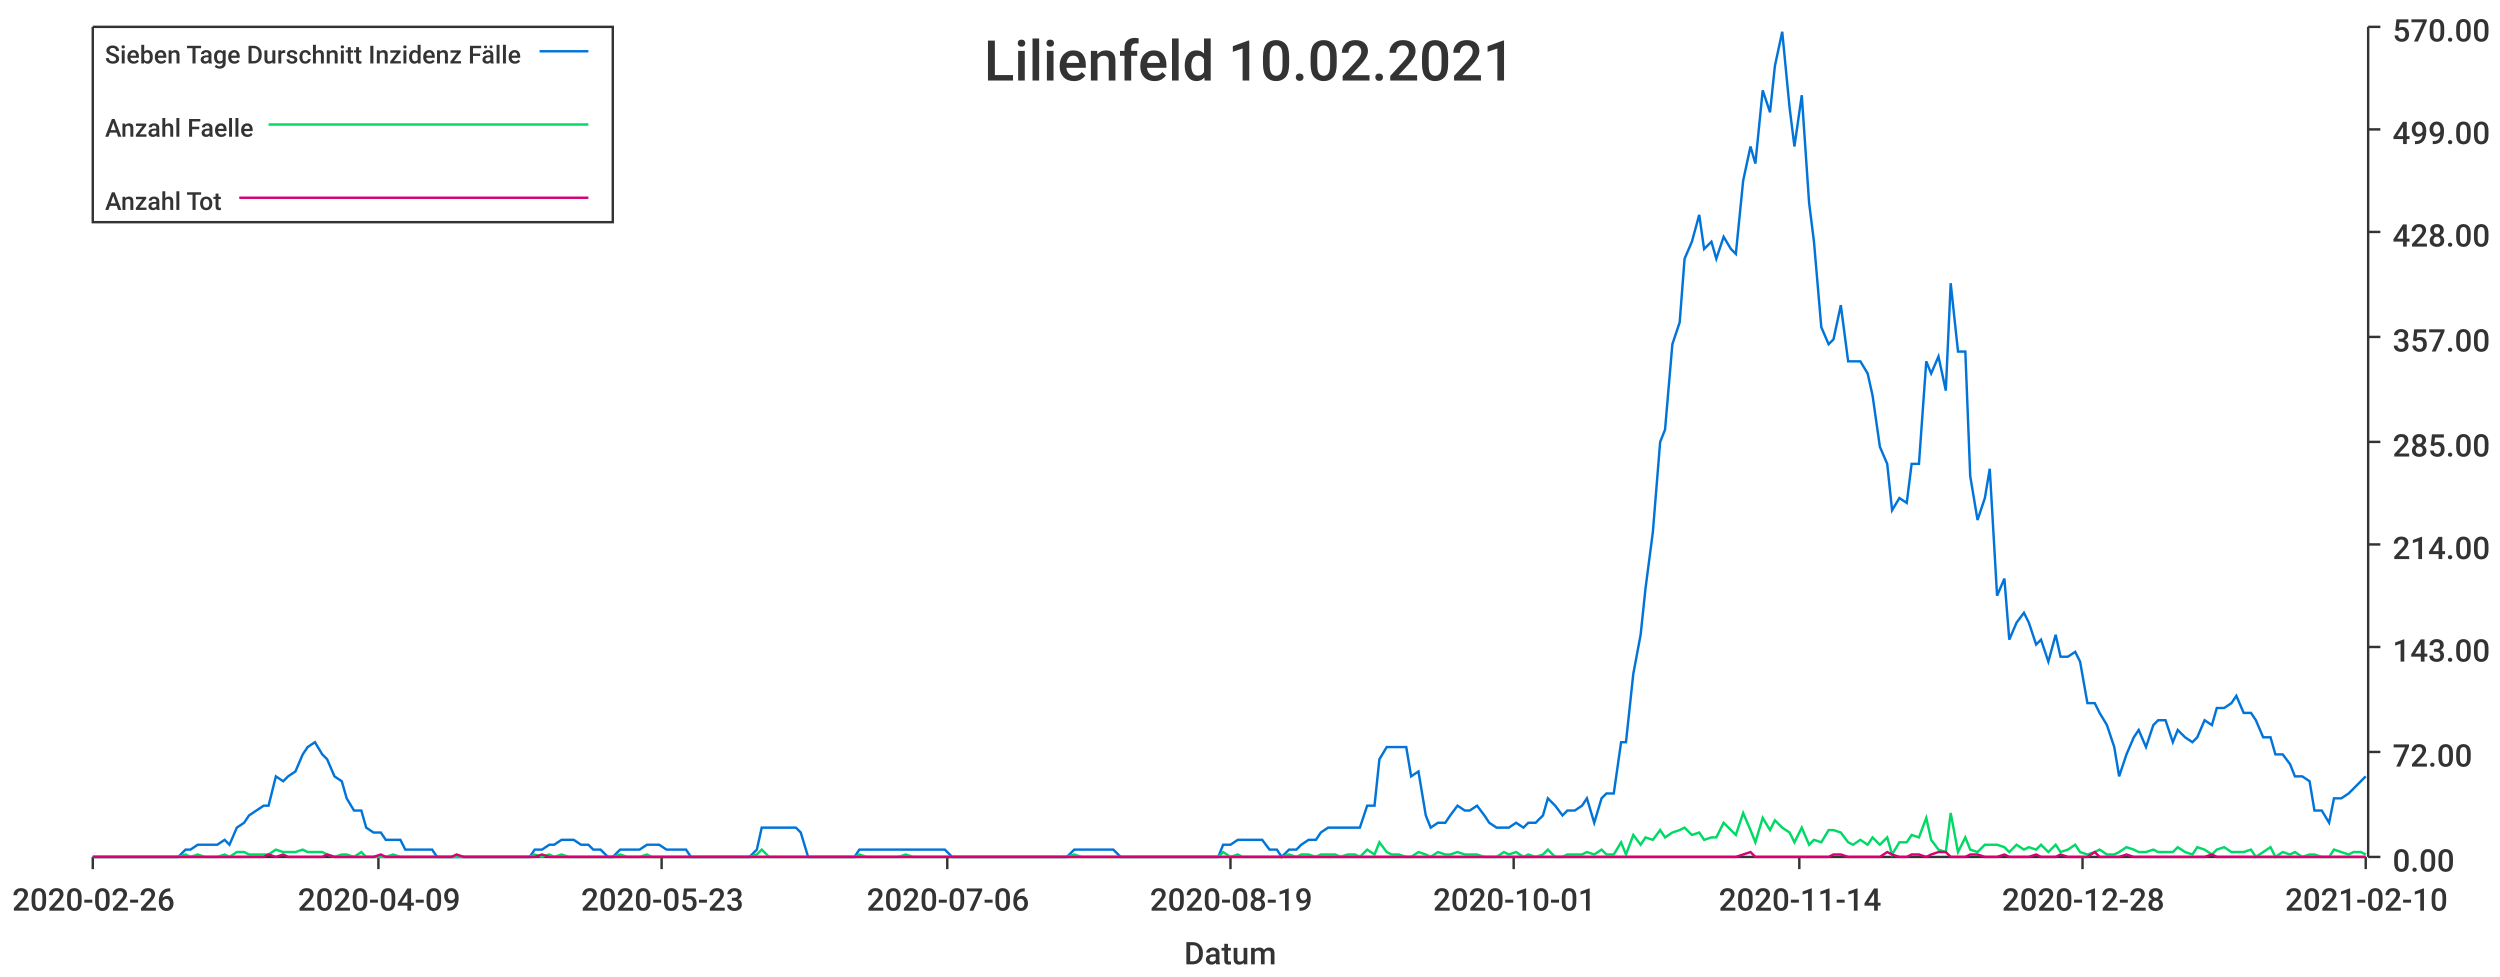
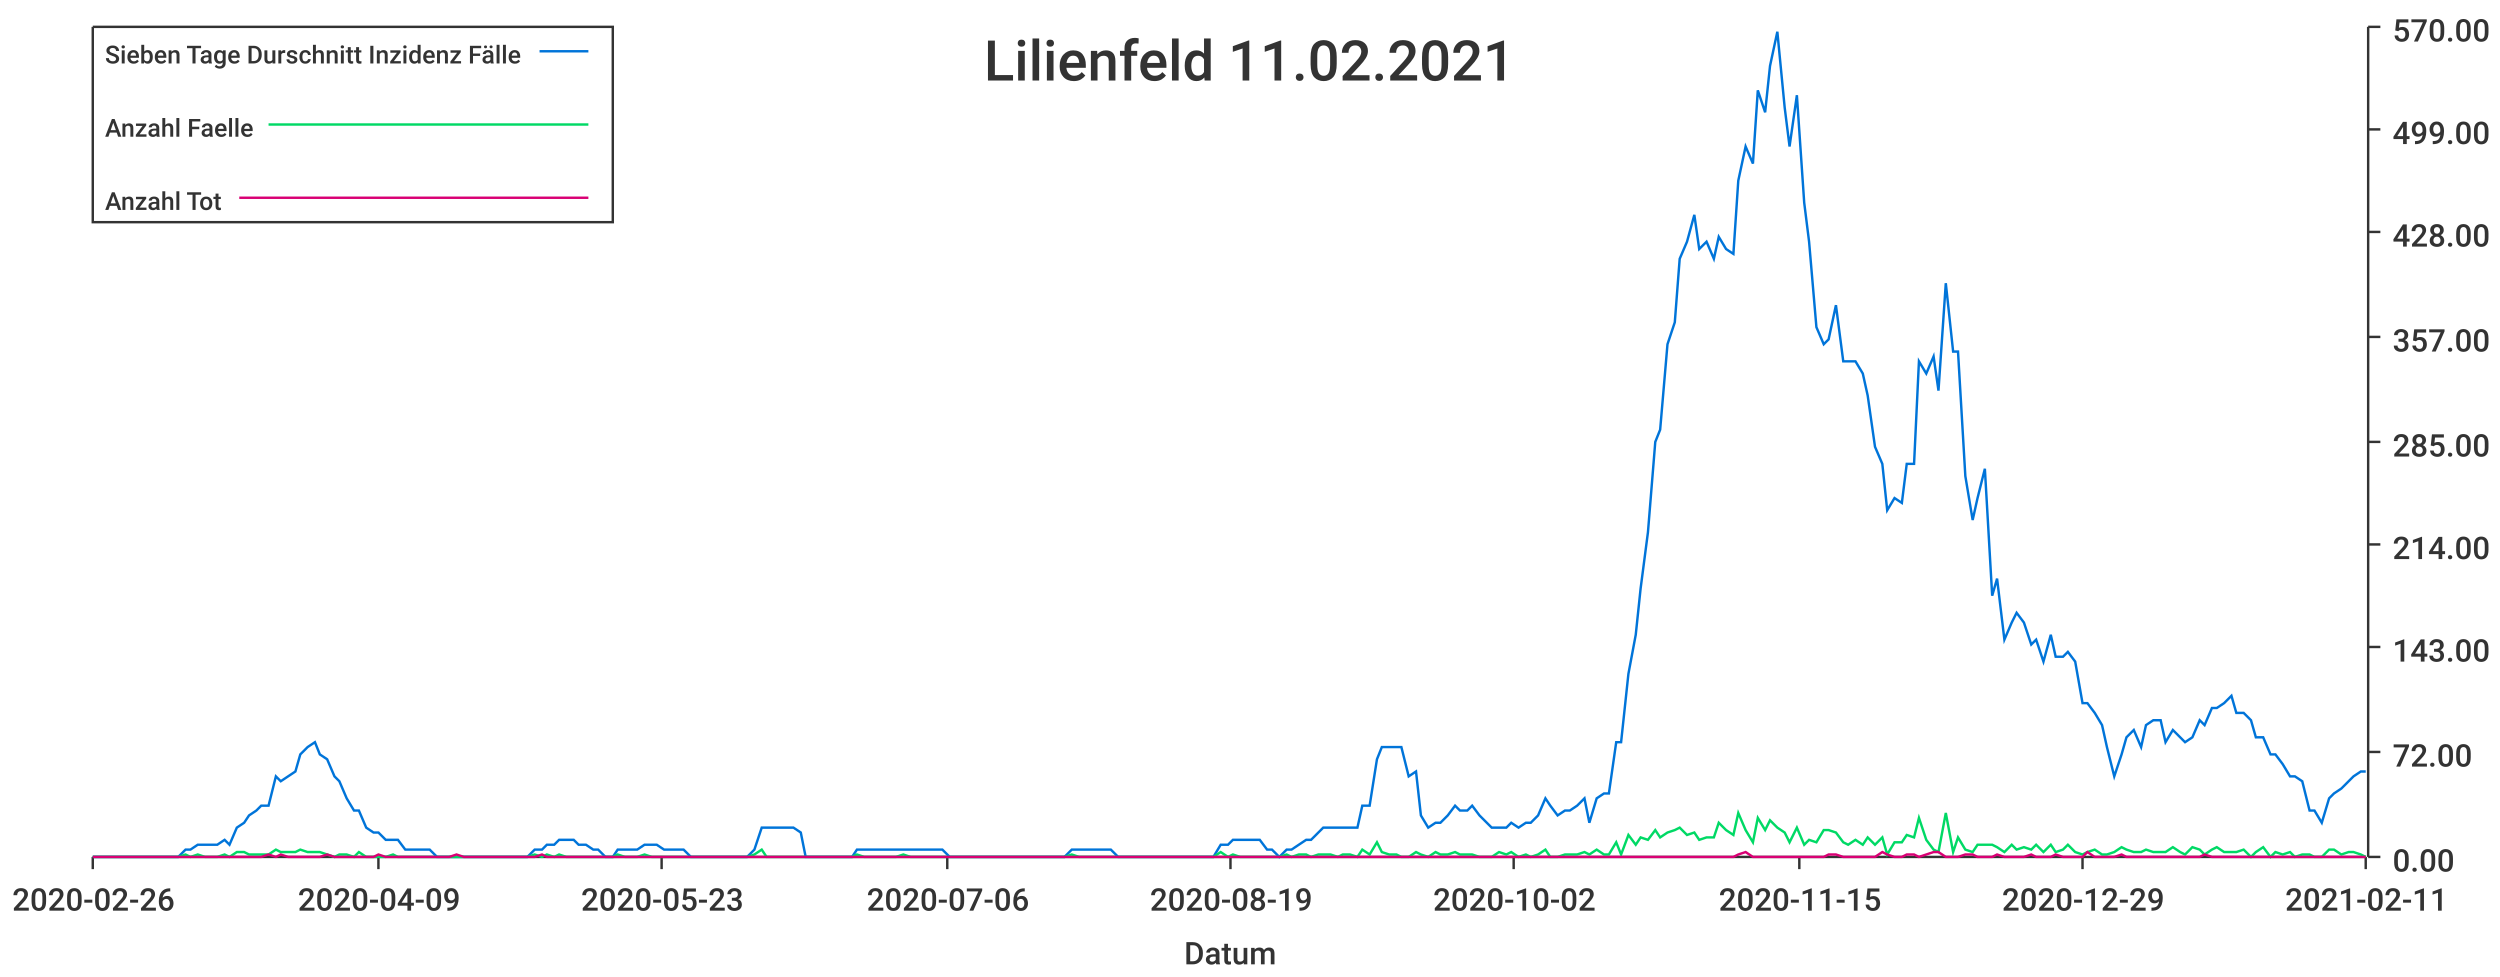
<svg xmlns="http://www.w3.org/2000/svg" width="1024" height="400">\n<path d="M 0 0 L 1024 0 L 1024 400 L 0 400 L 0 0" style="stroke-width:0;stroke:rgba(255,255,255,1.0);fill:rgba(255,255,255,1.0)" />
  <path d="M 38 11 L 969 11 L 969 351 L 38 351 L 38 11" style="stroke-width:0;stroke:rgba(255,255,255,1.0);fill:rgba(255,255,255,1.0)" />
  <path d="M 38 351 L 969 351" style="stroke-width:1;stroke:rgba(51,51,51,1.0);fill:none" />
  <path d="M 38 351 L 38 356" style="stroke-width:1;stroke:rgba(51,51,51,1.0);fill:none" />
  <text x="5" y="373" style="stroke-width:0;stroke:none;fill:rgba(51,51,51,1.0);font-size:12.8px;font-family:'Roboto Medium',sans-serif">2020-02-26</text>
  <path d="M 155 351 L 155 356" style="stroke-width:1;stroke:rgba(51,51,51,1.0);fill:none" />
  <text x="122" y="373" style="stroke-width:0;stroke:none;fill:rgba(51,51,51,1.0);font-size:12.8px;font-family:'Roboto Medium',sans-serif">2020-04-09</text>
  <path d="M 271 351 L 271 356" style="stroke-width:1;stroke:rgba(51,51,51,1.0);fill:none" />
  <text x="238" y="373" style="stroke-width:0;stroke:none;fill:rgba(51,51,51,1.0);font-size:12.8px;font-family:'Roboto Medium',sans-serif">2020-05-23</text>
  <path d="M 388 351 L 388 356" style="stroke-width:1;stroke:rgba(51,51,51,1.0);fill:none" />
  <text x="355" y="373" style="stroke-width:0;stroke:none;fill:rgba(51,51,51,1.0);font-size:12.8px;font-family:'Roboto Medium',sans-serif">2020-07-06</text>
  <path d="M 504 351 L 504 356" style="stroke-width:1;stroke:rgba(51,51,51,1.0);fill:none" />
  <text x="471" y="373" style="stroke-width:0;stroke:none;fill:rgba(51,51,51,1.0);font-size:12.8px;font-family:'Roboto Medium',sans-serif">2020-08-19</text>
  <path d="M 620 351 L 620 356" style="stroke-width:1;stroke:rgba(51,51,51,1.0);fill:none" />
-   <text x="587" y="373" style="stroke-width:0;stroke:none;fill:rgba(51,51,51,1.0);font-size:12.8px;font-family:'Roboto Medium',sans-serif">2020-10-01</text>
+   <text x="587" y="373" style="stroke-width:0;stroke:none;fill:rgba(51,51,51,1.0);font-size:12.8px;font-family:'Roboto Medium',sans-serif">2020-10-02</text>
  <path d="M 737 351 L 737 356" style="stroke-width:1;stroke:rgba(51,51,51,1.0);fill:none" />
-   <text x="704" y="373" style="stroke-width:0;stroke:none;fill:rgba(51,51,51,1.0);font-size:12.8px;font-family:'Roboto Medium',sans-serif">2020-11-14</text>
+   <text x="704" y="373" style="stroke-width:0;stroke:none;fill:rgba(51,51,51,1.0);font-size:12.8px;font-family:'Roboto Medium',sans-serif">2020-11-15</text>
  <path d="M 853 351 L 853 356" style="stroke-width:1;stroke:rgba(51,51,51,1.0);fill:none" />
-   <text x="820" y="373" style="stroke-width:0;stroke:none;fill:rgba(51,51,51,1.0);font-size:12.8px;font-family:'Roboto Medium',sans-serif">2020-12-28</text>
+   <text x="820" y="373" style="stroke-width:0;stroke:none;fill:rgba(51,51,51,1.0);font-size:12.8px;font-family:'Roboto Medium',sans-serif">2020-12-29</text>
  <path d="M 969 351 L 969 356" style="stroke-width:1;stroke:rgba(51,51,51,1.0);fill:none" />
-   <text x="936" y="373" style="stroke-width:0;stroke:none;fill:rgba(51,51,51,1.0);font-size:12.8px;font-family:'Roboto Medium',sans-serif">2021-02-10</text>
+   <text x="936" y="373" style="stroke-width:0;stroke:none;fill:rgba(51,51,51,1.0);font-size:12.8px;font-family:'Roboto Medium',sans-serif">2021-02-11</text>
  <text x="485" y="395" style="stroke-width:0;stroke:none;fill:rgba(51,51,51,1.0);font-size:12.8px;font-family:'Roboto Medium',sans-serif">Datum</text>
  <path d="M 970 351 L 970 11" style="stroke-width:1;stroke:rgba(51,51,51,1.0);fill:none" />
  <path d="M 970 351 L 975 351" style="stroke-width:1;stroke:rgba(51,51,51,1.0);fill:none" />
  <text x="980" y="357" style="stroke-width:0;stroke:none;fill:rgba(51,51,51,1.0);font-size:12.8px;font-family:'Roboto Medium',sans-serif">0.00</text>
  <path d="M 970 308 L 975 308" style="stroke-width:1;stroke:rgba(51,51,51,1.0);fill:none" />
  <text x="980" y="314" style="stroke-width:0;stroke:none;fill:rgba(51,51,51,1.0);font-size:12.8px;font-family:'Roboto Medium',sans-serif">72.00</text>
  <path d="M 970 265 L 975 265" style="stroke-width:1;stroke:rgba(51,51,51,1.0);fill:none" />
  <text x="980" y="271" style="stroke-width:0;stroke:none;fill:rgba(51,51,51,1.0);font-size:12.8px;font-family:'Roboto Medium',sans-serif">143.00</text>
  <path d="M 970 223 L 975 223" style="stroke-width:1;stroke:rgba(51,51,51,1.0);fill:none" />
  <text x="980" y="229" style="stroke-width:0;stroke:none;fill:rgba(51,51,51,1.0);font-size:12.8px;font-family:'Roboto Medium',sans-serif">214.00</text>
  <path d="M 970 181 L 975 181" style="stroke-width:1;stroke:rgba(51,51,51,1.0);fill:none" />
  <text x="980" y="187" style="stroke-width:0;stroke:none;fill:rgba(51,51,51,1.0);font-size:12.8px;font-family:'Roboto Medium',sans-serif">285.00</text>
  <path d="M 970 138 L 975 138" style="stroke-width:1;stroke:rgba(51,51,51,1.0);fill:none" />
  <text x="980" y="144" style="stroke-width:0;stroke:none;fill:rgba(51,51,51,1.0);font-size:12.8px;font-family:'Roboto Medium',sans-serif">357.00</text>
  <path d="M 970 95 L 975 95" style="stroke-width:1;stroke:rgba(51,51,51,1.0);fill:none" />
  <text x="980" y="101" style="stroke-width:0;stroke:none;fill:rgba(51,51,51,1.0);font-size:12.8px;font-family:'Roboto Medium',sans-serif">428.00</text>
  <path d="M 970 53 L 975 53" style="stroke-width:1;stroke:rgba(51,51,51,1.0);fill:none" />
  <text x="980" y="59" style="stroke-width:0;stroke:none;fill:rgba(51,51,51,1.0);font-size:12.8px;font-family:'Roboto Medium',sans-serif">499.00</text>
  <path d="M 970 11 L 975 11" style="stroke-width:1;stroke:rgba(51,51,51,1.0);fill:none" />
  <text x="980" y="17" style="stroke-width:0;stroke:none;fill:rgba(51,51,51,1.0);font-size:12.8px;font-family:'Roboto Medium',sans-serif">570.00</text>
-   <path d="M 38 351 L 41 351 L 44 351 L 46 351 L 49 351 L 52 351 L 54 351 L 57 351 L 60 351 L 62 351 L 65 351 L 68 351 L 70 351 L 73 351 L 76 348 L 78 348 L 81 346 L 84 346 L 86 346 L 89 346 L 92 344 L 94 346 L 97 339 L 100 337 L 102 334 L 105 332 L 108 330 L 110 330 L 113 318 L 116 320 L 118 318 L 121 316 L 124 309 L 126 306 L 129 304 L 132 309 L 134 311 L 137 318 L 140 320 L 142 327 L 145 332 L 148 332 L 150 339 L 153 341 L 156 341 L 158 344 L 161 344 L 164 344 L 166 348 L 169 348 L 171 348 L 174 348 L 177 348 L 179 351 L 182 351 L 185 351 L 187 351 L 190 351 L 193 351 L 195 351 L 198 351 L 201 351 L 203 351 L 206 351 L 209 351 L 211 351 L 214 351 L 217 351 L 219 348 L 222 348 L 225 346 L 227 346 L 230 344 L 233 344 L 235 344 L 238 346 L 241 346 L 243 348 L 246 348 L 249 351 L 251 351 L 254 348 L 257 348 L 259 348 L 262 348 L 265 346 L 267 346 L 270 346 L 273 348 L 275 348 L 278 348 L 281 348 L 283 351 L 286 351 L 289 351 L 291 351 L 294 351 L 297 351 L 299 351 L 302 351 L 304 351 L 307 351 L 310 348 L 312 339 L 315 339 L 318 339 L 320 339 L 323 339 L 326 339 L 328 341 L 331 351 L 334 351 L 336 351 L 339 351 L 342 351 L 344 351 L 347 351 L 350 351 L 352 348 L 355 348 L 358 348 L 360 348 L 363 348 L 366 348 L 368 348 L 371 348 L 374 348 L 376 348 L 379 348 L 382 348 L 384 348 L 387 348 L 390 351 L 392 351 L 395 351 L 398 351 L 400 351 L 403 351 L 406 351 L 408 351 L 411 351 L 414 351 L 416 351 L 419 351 L 422 351 L 424 351 L 427 351 L 430 351 L 432 351 L 435 351 L 437 351 L 440 348 L 443 348 L 445 348 L 448 348 L 451 348 L 453 348 L 456 348 L 459 351 L 461 351 L 464 351 L 467 351 L 469 351 L 472 351 L 475 351 L 477 351 L 480 351 L 483 351 L 485 351 L 488 351 L 491 351 L 493 351 L 496 351 L 499 351 L 501 346 L 504 346 L 507 344 L 509 344 L 512 344 L 515 344 L 517 344 L 520 348 L 523 348 L 525 351 L 528 348 L 531 348 L 533 346 L 536 344 L 539 344 L 541 341 L 544 339 L 547 339 L 549 339 L 552 339 L 555 339 L 557 339 L 560 330 L 563 330 L 565 311 L 568 306 L 570 306 L 573 306 L 576 306 L 578 318 L 581 316 L 584 334 L 586 339 L 589 337 L 592 337 L 594 334 L 597 330 L 600 332 L 602 332 L 605 330 L 608 334 L 610 337 L 613 339 L 616 339 L 618 339 L 621 337 L 624 339 L 626 337 L 629 337 L 632 334 L 634 327 L 637 330 L 640 334 L 642 332 L 645 332 L 648 330 L 650 327 L 653 337 L 656 327 L 658 325 L 661 325 L 664 304 L 666 304 L 669 276 L 672 260 L 674 241 L 677 218 L 680 181 L 682 176 L 685 141 L 688 132 L 690 106 L 693 99 L 696 88 L 698 102 L 701 99 L 703 106 L 706 97 L 709 102 L 711 104 L 714 74 L 717 60 L 719 67 L 722 37 L 725 46 L 727 27 L 730 13 L 733 44 L 735 60 L 738 39 L 741 83 L 743 99 L 746 134 L 749 141 L 751 139 L 754 125 L 757 148 L 759 148 L 762 148 L 765 153 L 767 162 L 770 183 L 773 190 L 775 209 L 778 204 L 781 206 L 783 190 L 786 190 L 789 148 L 791 153 L 794 146 L 797 160 L 799 116 L 802 144 L 805 144 L 807 195 L 810 213 L 813 204 L 815 192 L 818 244 L 821 237 L 823 262 L 826 255 L 829 251 L 831 255 L 834 264 L 836 262 L 839 271 L 842 260 L 844 269 L 847 269 L 850 267 L 852 271 L 855 288 L 858 288 L 860 292 L 863 297 L 866 306 L 868 318 L 871 309 L 874 302 L 876 299 L 879 306 L 882 297 L 884 295 L 887 295 L 890 304 L 892 299 L 895 302 L 898 304 L 900 302 L 903 295 L 906 297 L 908 290 L 911 290 L 914 288 L 916 285 L 919 292 L 922 292 L 924 295 L 927 302 L 930 302 L 932 309 L 935 309 L 938 313 L 940 318 L 943 318 L 946 320 L 948 332 L 951 332 L 954 337 L 956 327 L 959 327 L 962 325 L 964 323 L 967 320 L 969 318" style="stroke-width:1;stroke:rgba(0,116,217,1.0);fill:none" />
-   <path d="M 38 351 L 41 351 L 44 351 L 46 351 L 49 351 L 52 351 L 54 351 L 57 351 L 60 351 L 62 351 L 65 351 L 68 351 L 70 351 L 73 351 L 76 350 L 78 351 L 81 350 L 84 351 L 86 351 L 89 351 L 92 350 L 94 351 L 97 349 L 100 349 L 102 350 L 105 350 L 108 350 L 110 350 L 113 348 L 116 349 L 118 349 L 121 349 L 124 348 L 126 349 L 129 349 L 132 349 L 134 350 L 137 351 L 140 350 L 142 350 L 145 351 L 148 349 L 150 351 L 153 351 L 156 351 L 158 351 L 161 350 L 164 351 L 166 351 L 169 351 L 171 351 L 174 351 L 177 351 L 179 351 L 182 351 L 185 351 L 187 351 L 190 351 L 193 351 L 195 351 L 198 351 L 201 351 L 203 351 L 206 351 L 209 351 L 211 351 L 214 351 L 217 351 L 219 350 L 222 351 L 225 350 L 227 351 L 230 350 L 233 351 L 235 351 L 238 351 L 241 351 L 243 351 L 246 351 L 249 351 L 251 351 L 254 350 L 257 351 L 259 351 L 262 351 L 265 350 L 267 351 L 270 351 L 273 351 L 275 351 L 278 351 L 281 351 L 283 351 L 286 351 L 289 351 L 291 351 L 294 351 L 297 351 L 299 351 L 302 351 L 304 351 L 307 351 L 310 350 L 312 348 L 315 351 L 318 351 L 320 351 L 323 351 L 326 351 L 328 351 L 331 351 L 334 351 L 336 351 L 339 351 L 342 351 L 344 351 L 347 351 L 350 351 L 352 350 L 355 351 L 358 351 L 360 351 L 363 351 L 366 351 L 368 351 L 371 350 L 374 351 L 376 351 L 379 351 L 382 351 L 384 351 L 387 351 L 390 351 L 392 351 L 395 351 L 398 351 L 400 351 L 403 351 L 406 351 L 408 351 L 411 351 L 414 351 L 416 351 L 419 351 L 422 351 L 424 351 L 427 351 L 430 351 L 432 351 L 435 351 L 437 351 L 440 350 L 443 351 L 445 351 L 448 351 L 451 351 L 453 351 L 456 351 L 459 351 L 461 351 L 464 351 L 467 351 L 469 351 L 472 351 L 475 351 L 477 351 L 480 351 L 483 351 L 485 351 L 488 351 L 491 351 L 493 351 L 496 351 L 499 351 L 501 349 L 504 351 L 507 350 L 509 351 L 512 351 L 515 351 L 517 351 L 520 351 L 523 351 L 525 351 L 528 350 L 531 351 L 533 350 L 536 350 L 539 351 L 541 350 L 544 350 L 547 350 L 549 351 L 552 350 L 555 350 L 557 351 L 560 348 L 563 350 L 565 345 L 568 349 L 570 350 L 573 350 L 576 351 L 578 351 L 581 349 L 584 350 L 586 351 L 589 349 L 592 350 L 594 350 L 597 349 L 600 350 L 602 350 L 605 350 L 608 351 L 610 351 L 613 351 L 616 349 L 618 350 L 621 349 L 624 351 L 626 350 L 629 351 L 632 350 L 634 348 L 637 351 L 640 351 L 642 350 L 645 350 L 648 350 L 650 349 L 653 350 L 656 348 L 658 350 L 661 350 L 664 345 L 666 350 L 669 342 L 672 346 L 674 343 L 677 344 L 680 340 L 682 343 L 685 341 L 688 340 L 690 339 L 693 342 L 696 341 L 698 344 L 701 343 L 703 343 L 706 337 L 709 340 L 711 342 L 714 333 L 717 340 L 719 345 L 722 335 L 725 340 L 727 336 L 730 339 L 733 341 L 735 345 L 738 339 L 741 346 L 743 344 L 746 345 L 749 340 L 751 340 L 754 341 L 757 345 L 759 346 L 762 344 L 765 346 L 767 343 L 770 346 L 773 343 L 775 350 L 778 345 L 781 345 L 783 342 L 786 343 L 789 335 L 791 344 L 794 348 L 797 349 L 799 333 L 802 349 L 805 343 L 807 348 L 810 349 L 813 346 L 815 346 L 818 346 L 821 347 L 823 349 L 826 346 L 829 348 L 831 347 L 834 348 L 836 346 L 839 349 L 842 346 L 844 349 L 847 348 L 850 346 L 852 349 L 855 350 L 858 349 L 860 348 L 863 350 L 866 350 L 868 349 L 871 347 L 874 348 L 876 349 L 879 349 L 882 348 L 884 349 L 887 349 L 890 349 L 892 347 L 895 349 L 898 350 L 900 347 L 903 348 L 906 350 L 908 348 L 911 347 L 914 349 L 916 349 L 919 349 L 922 348 L 924 351 L 927 349 L 930 347 L 932 351 L 935 349 L 938 350 L 940 349 L 943 351 L 946 350 L 948 350 L 951 351 L 954 351 L 956 348 L 959 349 L 962 350 L 964 349 L 967 349 L 969 350" style="stroke-width:1;stroke:rgba(0,217,101,1.0);fill:none" />
-   <path d="M 38 351 L 41 351 L 44 351 L 46 351 L 49 351 L 52 351 L 54 351 L 57 351 L 60 351 L 62 351 L 65 351 L 68 351 L 70 351 L 73 351 L 76 351 L 78 351 L 81 351 L 84 351 L 86 351 L 89 351 L 92 351 L 94 351 L 97 351 L 100 351 L 102 351 L 105 351 L 108 351 L 110 350 L 113 351 L 116 350 L 118 351 L 121 351 L 124 351 L 126 351 L 129 351 L 132 351 L 134 350 L 137 351 L 140 351 L 142 351 L 145 351 L 148 351 L 150 351 L 153 351 L 156 350 L 158 351 L 161 351 L 164 351 L 166 351 L 169 351 L 171 351 L 174 351 L 177 351 L 179 351 L 182 351 L 185 351 L 187 350 L 190 351 L 193 351 L 195 351 L 198 351 L 201 351 L 203 351 L 206 351 L 209 351 L 211 351 L 214 351 L 217 351 L 219 351 L 222 350 L 225 351 L 227 351 L 230 351 L 233 351 L 235 351 L 238 351 L 241 351 L 243 351 L 246 351 L 249 351 L 251 351 L 254 351 L 257 351 L 259 351 L 262 351 L 265 351 L 267 351 L 270 351 L 273 351 L 275 351 L 278 351 L 281 351 L 283 351 L 286 351 L 289 351 L 291 351 L 294 351 L 297 351 L 299 351 L 302 351 L 304 351 L 307 351 L 310 351 L 312 351 L 315 351 L 318 351 L 320 351 L 323 351 L 326 351 L 328 351 L 331 351 L 334 351 L 336 351 L 339 351 L 342 351 L 344 351 L 347 351 L 350 351 L 352 351 L 355 351 L 358 351 L 360 351 L 363 351 L 366 351 L 368 351 L 371 351 L 374 351 L 376 351 L 379 351 L 382 351 L 384 351 L 387 351 L 390 351 L 392 351 L 395 351 L 398 351 L 400 351 L 403 351 L 406 351 L 408 351 L 411 351 L 414 351 L 416 351 L 419 351 L 422 351 L 424 351 L 427 351 L 430 351 L 432 351 L 435 351 L 437 351 L 440 351 L 443 351 L 445 351 L 448 351 L 451 351 L 453 351 L 456 351 L 459 351 L 461 351 L 464 351 L 467 351 L 469 351 L 472 351 L 475 351 L 477 351 L 480 351 L 483 351 L 485 351 L 488 351 L 491 351 L 493 351 L 496 351 L 499 351 L 501 351 L 504 351 L 507 351 L 509 351 L 512 351 L 515 351 L 517 351 L 520 351 L 523 351 L 525 351 L 528 351 L 531 351 L 533 351 L 536 351 L 539 351 L 541 351 L 544 351 L 547 351 L 549 351 L 552 351 L 555 351 L 557 351 L 560 351 L 563 351 L 565 351 L 568 351 L 570 351 L 573 351 L 576 351 L 578 351 L 581 351 L 584 351 L 586 351 L 589 351 L 592 351 L 594 351 L 597 351 L 600 351 L 602 351 L 605 351 L 608 351 L 610 351 L 613 351 L 616 351 L 618 351 L 621 351 L 624 351 L 626 351 L 629 351 L 632 351 L 634 351 L 637 351 L 640 351 L 642 351 L 645 351 L 648 351 L 650 351 L 653 351 L 656 351 L 658 351 L 661 351 L 664 351 L 666 351 L 669 351 L 672 351 L 674 351 L 677 351 L 680 351 L 682 351 L 685 351 L 688 351 L 690 351 L 693 351 L 696 351 L 698 351 L 701 351 L 703 351 L 706 351 L 709 351 L 711 351 L 714 350 L 717 349 L 719 351 L 722 351 L 725 351 L 727 351 L 730 351 L 733 351 L 735 351 L 738 351 L 741 351 L 743 351 L 746 351 L 749 351 L 751 350 L 754 350 L 757 351 L 759 351 L 762 351 L 765 351 L 767 351 L 770 351 L 773 349 L 775 350 L 778 351 L 781 351 L 783 350 L 786 350 L 789 351 L 791 350 L 794 349 L 797 349 L 799 351 L 802 351 L 805 351 L 807 350 L 810 350 L 813 351 L 815 351 L 818 351 L 821 350 L 823 351 L 826 351 L 829 351 L 831 351 L 834 350 L 836 351 L 839 351 L 842 351 L 844 350 L 847 351 L 850 351 L 852 351 L 855 351 L 858 349 L 860 351 L 863 351 L 866 351 L 868 351 L 871 350 L 874 351 L 876 351 L 879 351 L 882 351 L 884 351 L 887 351 L 890 351 L 892 351 L 895 351 L 898 351 L 900 351 L 903 351 L 906 350 L 908 351 L 911 351 L 914 351 L 916 351 L 919 351 L 922 351 L 924 351 L 927 351 L 930 351 L 932 351 L 935 351 L 938 351 L 940 351 L 943 351 L 946 351 L 948 351 L 951 351 L 954 351 L 956 351 L 959 351 L 962 351 L 964 351 L 967 351 L 969 351" style="stroke-width:1;stroke:rgba(217,0,116,1.0);fill:none" />
-   <text x="403" y="33" style="stroke-width:0;stroke:none;fill:rgba(51,51,51,1.0);font-size:23.0px;font-family:'Roboto Medium',sans-serif">Lilienfeld 10.02.2021</text>
+   <path d="M 38 351 L 41 351 L 44 351 L 46 351 L 49 351 L 52 351 L 54 351 L 57 351 L 60 351 L 62 351 L 65 351 L 68 351 L 70 351 L 73 351 L 76 348 L 78 348 L 81 346 L 84 346 L 86 346 L 89 346 L 92 344 L 94 346 L 97 339 L 100 337 L 102 334 L 105 332 L 107 330 L 110 330 L 113 318 L 115 320 L 118 318 L 121 316 L 123 309 L 126 306 L 129 304 L 131 309 L 134 311 L 137 318 L 139 320 L 142 327 L 145 332 L 147 332 L 150 339 L 153 341 L 155 341 L 158 344 L 161 344 L 163 344 L 166 348 L 168 348 L 171 348 L 174 348 L 176 348 L 179 351 L 182 351 L 184 351 L 187 351 L 190 351 L 192 351 L 195 351 L 198 351 L 200 351 L 203 351 L 206 351 L 208 351 L 211 351 L 214 351 L 216 351 L 219 348 L 222 348 L 224 346 L 227 346 L 229 344 L 232 344 L 235 344 L 237 346 L 240 346 L 243 348 L 245 348 L 248 351 L 251 351 L 253 348 L 256 348 L 259 348 L 261 348 L 264 346 L 267 346 L 269 346 L 272 348 L 275 348 L 277 348 L 280 348 L 283 351 L 285 351 L 288 351 L 290 351 L 293 351 L 296 351 L 298 351 L 301 351 L 304 351 L 306 351 L 309 348 L 312 339 L 314 339 L 317 339 L 320 339 L 322 339 L 325 339 L 328 341 L 330 351 L 333 351 L 336 351 L 338 351 L 341 351 L 344 351 L 346 351 L 349 351 L 351 348 L 354 348 L 357 348 L 359 348 L 362 348 L 365 348 L 367 348 L 370 348 L 373 348 L 375 348 L 378 348 L 381 348 L 383 348 L 386 348 L 389 351 L 391 351 L 394 351 L 397 351 L 399 351 L 402 351 L 405 351 L 407 351 L 410 351 L 412 351 L 415 351 L 418 351 L 420 351 L 423 351 L 426 351 L 428 351 L 431 351 L 434 351 L 436 351 L 439 348 L 442 348 L 444 348 L 447 348 L 450 348 L 452 348 L 455 348 L 458 351 L 460 351 L 463 351 L 466 351 L 468 351 L 471 351 L 473 351 L 476 351 L 479 351 L 481 351 L 484 351 L 487 351 L 489 351 L 492 351 L 495 351 L 497 351 L 500 346 L 503 346 L 505 344 L 508 344 L 511 344 L 513 344 L 516 344 L 519 348 L 521 348 L 524 351 L 527 348 L 529 348 L 532 346 L 535 344 L 537 344 L 540 341 L 542 339 L 545 339 L 548 339 L 550 339 L 553 339 L 556 339 L 558 330 L 561 330 L 564 311 L 566 306 L 569 306 L 572 306 L 574 306 L 577 318 L 580 316 L 582 334 L 585 339 L 588 337 L 590 337 L 593 334 L 596 330 L 598 332 L 601 332 L 603 330 L 606 334 L 609 337 L 611 339 L 614 339 L 617 339 L 619 337 L 622 339 L 625 337 L 627 337 L 630 334 L 633 327 L 635 330 L 638 334 L 641 332 L 643 332 L 646 330 L 649 327 L 651 337 L 654 327 L 657 325 L 659 325 L 662 304 L 664 304 L 667 276 L 670 260 L 672 241 L 675 218 L 678 181 L 680 176 L 683 141 L 686 132 L 688 106 L 691 99 L 694 88 L 696 102 L 699 99 L 702 106 L 704 97 L 707 102 L 710 104 L 712 74 L 715 60 L 718 67 L 720 37 L 723 46 L 725 27 L 728 13 L 731 44 L 733 60 L 736 39 L 739 83 L 741 99 L 744 134 L 747 141 L 749 139 L 752 125 L 755 148 L 757 148 L 760 148 L 763 153 L 765 162 L 768 183 L 771 190 L 773 209 L 776 204 L 779 206 L 781 190 L 784 190 L 786 148 L 789 153 L 792 146 L 794 160 L 797 116 L 800 144 L 802 144 L 805 195 L 808 213 L 810 204 L 813 192 L 816 244 L 818 237 L 821 262 L 824 255 L 826 251 L 829 255 L 832 264 L 834 262 L 837 271 L 840 260 L 842 269 L 845 269 L 847 267 L 850 271 L 853 288 L 855 288 L 858 292 L 861 297 L 863 306 L 866 318 L 869 309 L 871 302 L 874 299 L 877 306 L 879 297 L 882 295 L 885 295 L 887 304 L 890 299 L 893 302 L 895 304 L 898 302 L 901 295 L 903 297 L 906 290 L 908 290 L 911 288 L 914 285 L 916 292 L 919 292 L 922 295 L 924 302 L 927 302 L 930 309 L 932 309 L 935 313 L 938 318 L 940 318 L 943 320 L 946 332 L 948 332 L 951 337 L 954 327 L 956 325 L 959 323 L 962 320 L 964 318 L 967 316 L 969 316" style="stroke-width:1;stroke:rgba(0,116,217,1.0);fill:none" />
+   <path d="M 38 351 L 41 351 L 44 351 L 46 351 L 49 351 L 52 351 L 54 351 L 57 351 L 60 351 L 62 351 L 65 351 L 68 351 L 70 351 L 73 351 L 76 350 L 78 351 L 81 350 L 84 351 L 86 351 L 89 351 L 92 350 L 94 351 L 97 349 L 100 349 L 102 350 L 105 350 L 107 350 L 110 350 L 113 348 L 115 349 L 118 349 L 121 349 L 123 348 L 126 349 L 129 349 L 131 349 L 134 350 L 137 351 L 139 350 L 142 350 L 145 351 L 147 349 L 150 351 L 153 351 L 155 351 L 158 351 L 161 350 L 163 351 L 166 351 L 168 351 L 171 351 L 174 351 L 176 351 L 179 351 L 182 351 L 184 351 L 187 351 L 190 351 L 192 351 L 195 351 L 198 351 L 200 351 L 203 351 L 206 351 L 208 351 L 211 351 L 214 351 L 216 351 L 219 350 L 222 351 L 224 350 L 227 351 L 229 350 L 232 351 L 235 351 L 237 351 L 240 351 L 243 351 L 245 351 L 248 351 L 251 351 L 253 350 L 256 351 L 259 351 L 261 351 L 264 350 L 267 351 L 269 351 L 272 351 L 275 351 L 277 351 L 280 351 L 283 351 L 285 351 L 288 351 L 290 351 L 293 351 L 296 351 L 298 351 L 301 351 L 304 351 L 306 351 L 309 350 L 312 348 L 314 351 L 317 351 L 320 351 L 322 351 L 325 351 L 328 351 L 330 351 L 333 351 L 336 351 L 338 351 L 341 351 L 344 351 L 346 351 L 349 351 L 351 350 L 354 351 L 357 351 L 359 351 L 362 351 L 365 351 L 367 351 L 370 350 L 373 351 L 375 351 L 378 351 L 381 351 L 383 351 L 386 351 L 389 351 L 391 351 L 394 351 L 397 351 L 399 351 L 402 351 L 405 351 L 407 351 L 410 351 L 412 351 L 415 351 L 418 351 L 420 351 L 423 351 L 426 351 L 428 351 L 431 351 L 434 351 L 436 351 L 439 350 L 442 351 L 444 351 L 447 351 L 450 351 L 452 351 L 455 351 L 458 351 L 460 351 L 463 351 L 466 351 L 468 351 L 471 351 L 473 351 L 476 351 L 479 351 L 481 351 L 484 351 L 487 351 L 489 351 L 492 351 L 495 351 L 497 351 L 500 349 L 503 351 L 505 350 L 508 351 L 511 351 L 513 351 L 516 351 L 519 351 L 521 351 L 524 351 L 527 350 L 529 351 L 532 350 L 535 350 L 537 351 L 540 350 L 542 350 L 545 350 L 548 351 L 550 350 L 553 350 L 556 351 L 558 348 L 561 350 L 564 345 L 566 349 L 569 350 L 572 350 L 574 351 L 577 351 L 580 349 L 582 350 L 585 351 L 588 349 L 590 350 L 593 350 L 596 349 L 598 350 L 601 350 L 603 350 L 606 351 L 609 351 L 611 351 L 614 349 L 617 350 L 619 349 L 622 351 L 625 350 L 627 351 L 630 350 L 633 348 L 635 351 L 638 351 L 641 350 L 643 350 L 646 350 L 649 349 L 651 350 L 654 348 L 657 350 L 659 350 L 662 345 L 664 350 L 667 342 L 670 346 L 672 343 L 675 344 L 678 340 L 680 343 L 683 341 L 686 340 L 688 339 L 691 342 L 694 341 L 696 344 L 699 343 L 702 343 L 704 337 L 707 340 L 710 342 L 712 333 L 715 340 L 718 345 L 720 335 L 723 340 L 725 336 L 728 339 L 731 341 L 733 345 L 736 339 L 739 346 L 741 344 L 744 345 L 747 340 L 749 340 L 752 341 L 755 345 L 757 346 L 760 344 L 763 346 L 765 343 L 768 346 L 771 343 L 773 350 L 776 345 L 779 345 L 781 342 L 784 343 L 786 335 L 789 344 L 792 348 L 794 349 L 797 333 L 800 349 L 802 343 L 805 348 L 808 349 L 810 346 L 813 346 L 816 346 L 818 347 L 821 349 L 824 346 L 826 348 L 829 347 L 832 348 L 834 346 L 837 349 L 840 346 L 842 349 L 845 348 L 847 346 L 850 349 L 853 350 L 855 349 L 858 348 L 861 350 L 863 350 L 866 349 L 869 347 L 871 348 L 874 349 L 877 349 L 879 348 L 882 349 L 885 349 L 887 349 L 890 347 L 893 349 L 895 350 L 898 347 L 901 348 L 903 350 L 906 348 L 908 347 L 911 349 L 914 349 L 916 349 L 919 348 L 922 351 L 924 349 L 927 347 L 930 351 L 932 349 L 935 350 L 938 349 L 940 351 L 943 350 L 946 350 L 948 351 L 951 351 L 954 348 L 956 348 L 959 350 L 962 349 L 964 349 L 967 350 L 969 351" style="stroke-width:1;stroke:rgba(0,217,101,1.0);fill:none" />
+   <path d="M 38 351 L 41 351 L 44 351 L 46 351 L 49 351 L 52 351 L 54 351 L 57 351 L 60 351 L 62 351 L 65 351 L 68 351 L 70 351 L 73 351 L 76 351 L 78 351 L 81 351 L 84 351 L 86 351 L 89 351 L 92 351 L 94 351 L 97 351 L 100 351 L 102 351 L 105 351 L 107 351 L 110 350 L 113 351 L 115 350 L 118 351 L 121 351 L 123 351 L 126 351 L 129 351 L 131 351 L 134 350 L 137 351 L 139 351 L 142 351 L 145 351 L 147 351 L 150 351 L 153 351 L 155 350 L 158 351 L 161 351 L 163 351 L 166 351 L 168 351 L 171 351 L 174 351 L 176 351 L 179 351 L 182 351 L 184 351 L 187 350 L 190 351 L 192 351 L 195 351 L 198 351 L 200 351 L 203 351 L 206 351 L 208 351 L 211 351 L 214 351 L 216 351 L 219 351 L 222 350 L 224 351 L 227 351 L 229 351 L 232 351 L 235 351 L 237 351 L 240 351 L 243 351 L 245 351 L 248 351 L 251 351 L 253 351 L 256 351 L 259 351 L 261 351 L 264 351 L 267 351 L 269 351 L 272 351 L 275 351 L 277 351 L 280 351 L 283 351 L 285 351 L 288 351 L 290 351 L 293 351 L 296 351 L 298 351 L 301 351 L 304 351 L 306 351 L 309 351 L 312 351 L 314 351 L 317 351 L 320 351 L 322 351 L 325 351 L 328 351 L 330 351 L 333 351 L 336 351 L 338 351 L 341 351 L 344 351 L 346 351 L 349 351 L 351 351 L 354 351 L 357 351 L 359 351 L 362 351 L 365 351 L 367 351 L 370 351 L 373 351 L 375 351 L 378 351 L 381 351 L 383 351 L 386 351 L 389 351 L 391 351 L 394 351 L 397 351 L 399 351 L 402 351 L 405 351 L 407 351 L 410 351 L 412 351 L 415 351 L 418 351 L 420 351 L 423 351 L 426 351 L 428 351 L 431 351 L 434 351 L 436 351 L 439 351 L 442 351 L 444 351 L 447 351 L 450 351 L 452 351 L 455 351 L 458 351 L 460 351 L 463 351 L 466 351 L 468 351 L 471 351 L 473 351 L 476 351 L 479 351 L 481 351 L 484 351 L 487 351 L 489 351 L 492 351 L 495 351 L 497 351 L 500 351 L 503 351 L 505 351 L 508 351 L 511 351 L 513 351 L 516 351 L 519 351 L 521 351 L 524 351 L 527 351 L 529 351 L 532 351 L 535 351 L 537 351 L 540 351 L 542 351 L 545 351 L 548 351 L 550 351 L 553 351 L 556 351 L 558 351 L 561 351 L 564 351 L 566 351 L 569 351 L 572 351 L 574 351 L 577 351 L 580 351 L 582 351 L 585 351 L 588 351 L 590 351 L 593 351 L 596 351 L 598 351 L 601 351 L 603 351 L 606 351 L 609 351 L 611 351 L 614 351 L 617 351 L 619 351 L 622 351 L 625 351 L 627 351 L 630 351 L 633 351 L 635 351 L 638 351 L 641 351 L 643 351 L 646 351 L 649 351 L 651 351 L 654 351 L 657 351 L 659 351 L 662 351 L 664 351 L 667 351 L 670 351 L 672 351 L 675 351 L 678 351 L 680 351 L 683 351 L 686 351 L 688 351 L 691 351 L 694 351 L 696 351 L 699 351 L 702 351 L 704 351 L 707 351 L 710 351 L 712 350 L 715 349 L 718 351 L 720 351 L 723 351 L 725 351 L 728 351 L 731 351 L 733 351 L 736 351 L 739 351 L 741 351 L 744 351 L 747 351 L 749 350 L 752 350 L 755 351 L 757 351 L 760 351 L 763 351 L 765 351 L 768 351 L 771 349 L 773 350 L 776 351 L 779 351 L 781 350 L 784 350 L 786 351 L 789 350 L 792 349 L 794 349 L 797 351 L 800 351 L 802 351 L 805 350 L 808 350 L 810 351 L 813 351 L 816 351 L 818 350 L 821 351 L 824 351 L 826 351 L 829 351 L 832 350 L 834 351 L 837 351 L 840 351 L 842 350 L 845 351 L 847 351 L 850 351 L 853 351 L 855 349 L 858 351 L 861 351 L 863 351 L 866 351 L 869 350 L 871 351 L 874 351 L 877 351 L 879 351 L 882 351 L 885 351 L 887 351 L 890 351 L 893 351 L 895 351 L 898 351 L 901 351 L 903 350 L 906 351 L 908 351 L 911 351 L 914 351 L 916 351 L 919 351 L 922 351 L 924 351 L 927 351 L 930 351 L 932 351 L 935 351 L 938 351 L 940 351 L 943 351 L 946 351 L 948 351 L 951 351 L 954 351 L 956 351 L 959 351 L 962 351 L 964 351 L 967 351 L 969 351" style="stroke-width:1;stroke:rgba(217,0,116,1.0);fill:none" />
+   <text x="403" y="33" style="stroke-width:0;stroke:none;fill:rgba(51,51,51,1.0);font-size:23.0px;font-family:'Roboto Medium',sans-serif">Lilienfeld 11.02.2021</text>
  <path d="M 38 11 L 251 11 L 251 91 L 38 91 L 38 11" style="stroke-width:1;stroke:rgba(51,51,51,1.0);fill:rgba(255,255,255,1.0)" />
  <text x="43" y="26" style="stroke-width:0;stroke:none;fill:rgba(51,51,51,1.0);font-size:10.2px;font-family:'Roboto Medium',sans-serif">Sieben Tage Durschnitt Inzidenz Fälle</text>
  <path d="M 221 21 L 241 21" style="stroke-width:1;stroke:rgba(0,116,217,1.0);fill:none" />
  <text x="43" y="56" style="stroke-width:0;stroke:none;fill:rgba(51,51,51,1.0);font-size:10.2px;font-family:'Roboto Medium',sans-serif">Anzahl Faelle</text>
  <path d="M 110 51 L 241 51" style="stroke-width:1;stroke:rgba(0,217,101,1.0);fill:none" />
  <text x="43" y="86" style="stroke-width:0;stroke:none;fill:rgba(51,51,51,1.0);font-size:10.2px;font-family:'Roboto Medium',sans-serif">Anzahl Tot</text>
  <path d="M 98 81 L 241 81" style="stroke-width:1;stroke:rgba(217,0,116,1.0);fill:none" />
</svg>
